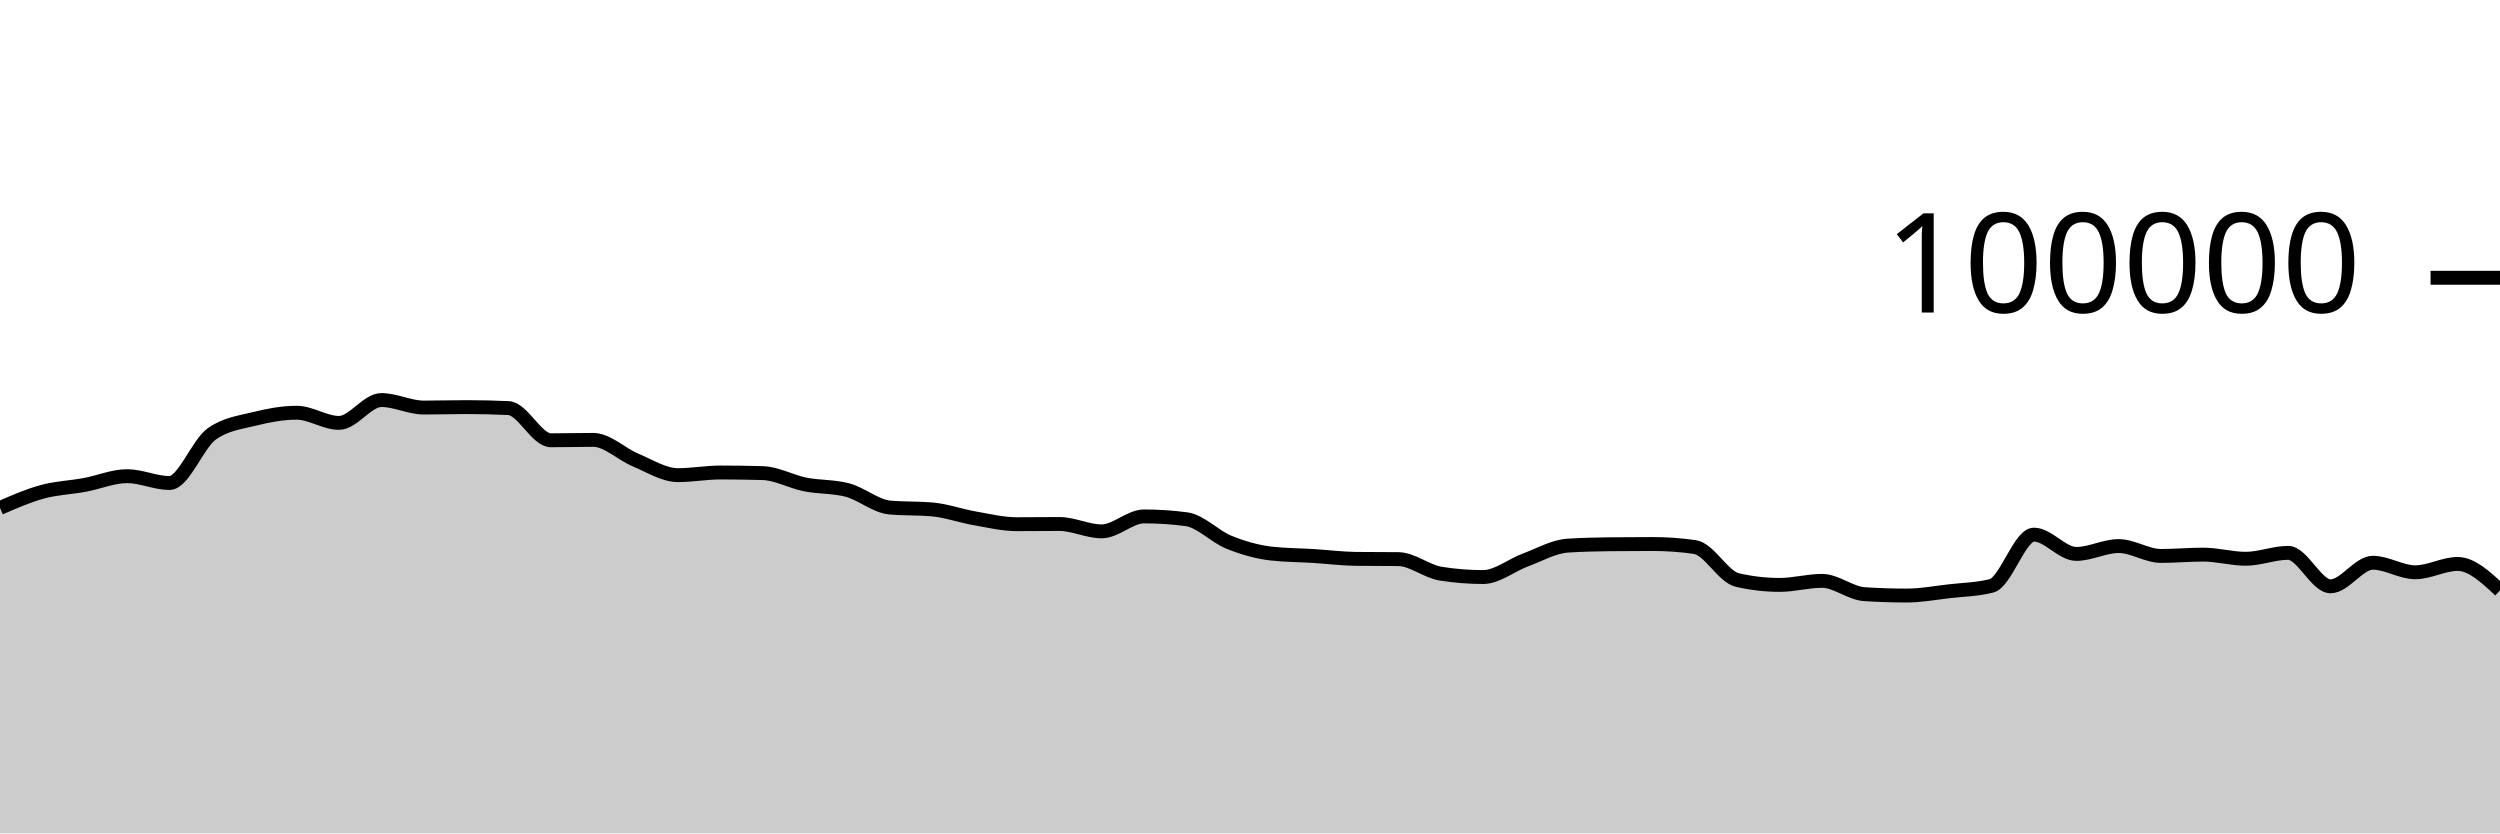
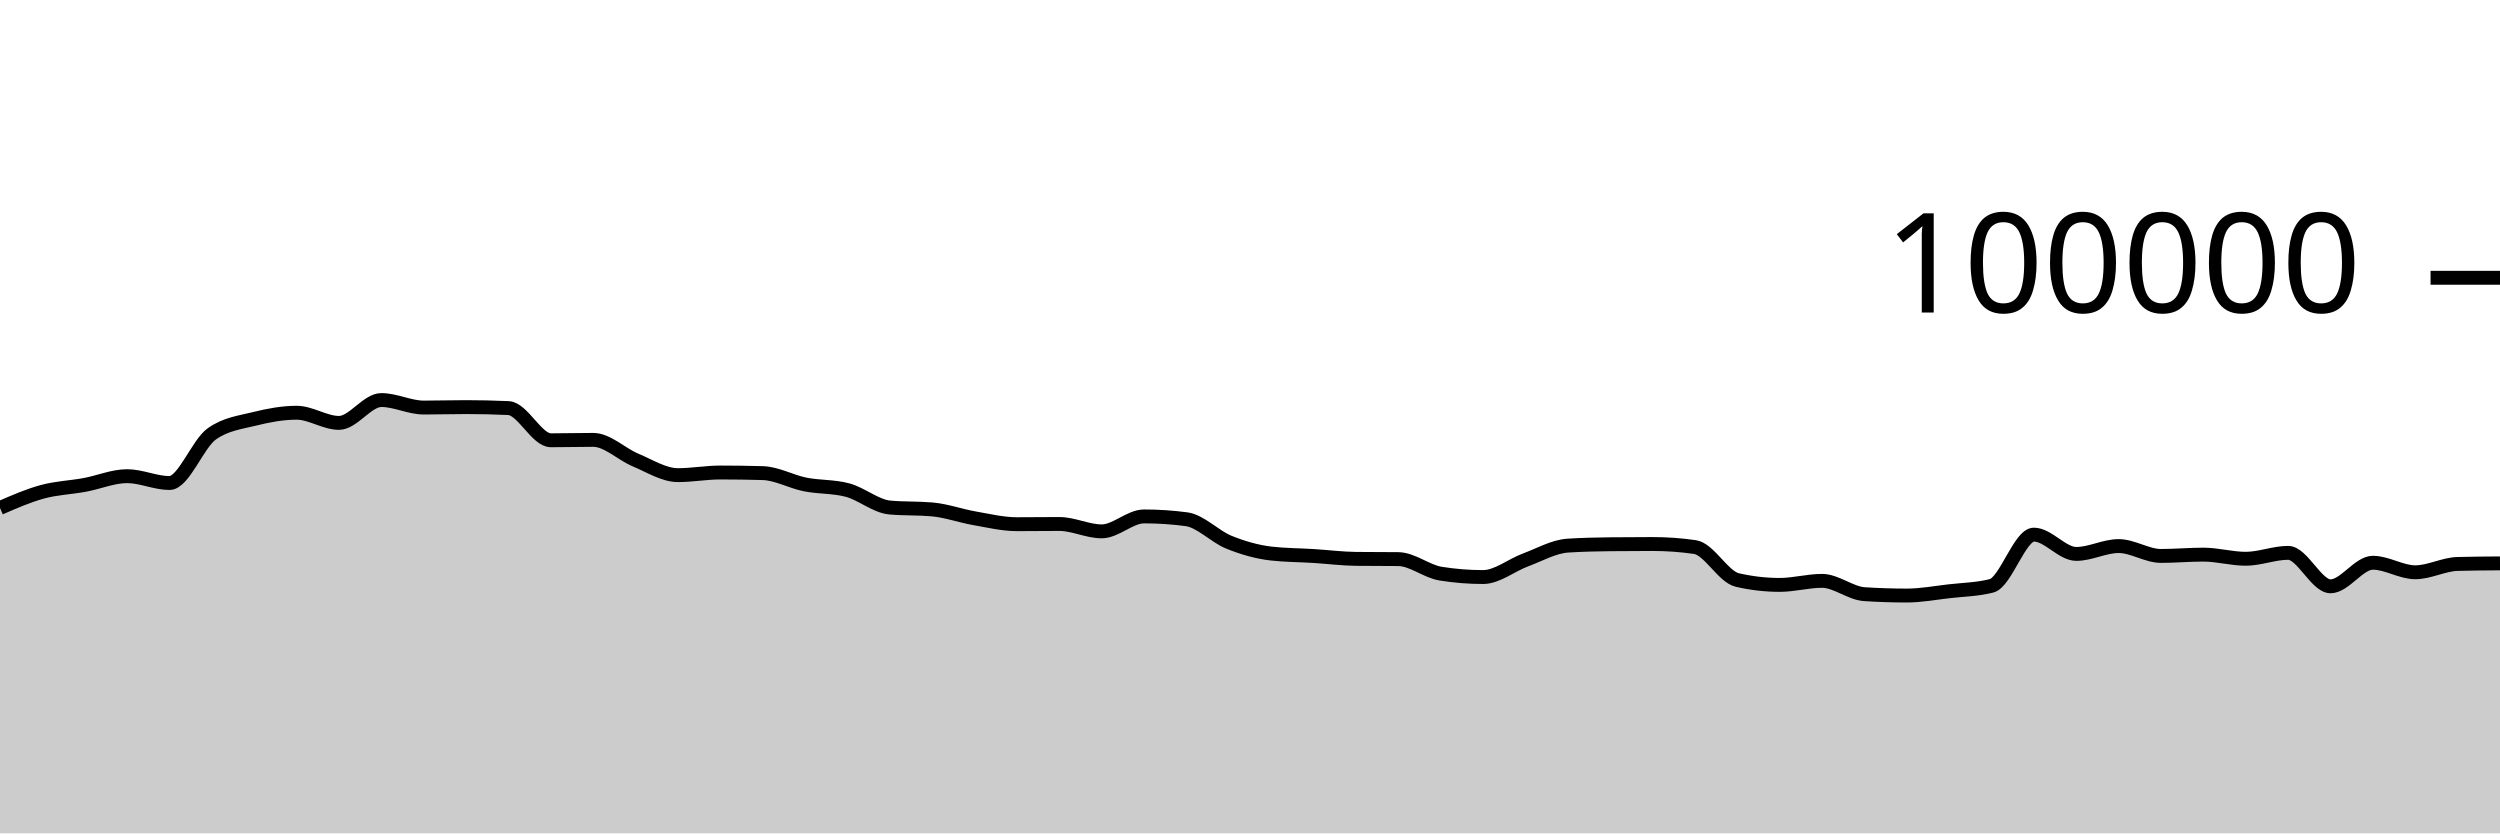
<svg xmlns="http://www.w3.org/2000/svg" viewBox="0 0 180 60">
  <g transform="translate(0,20)">
-     <path class="area" fill="rgba(0, 0, 0, 0.2)" d="M0,16.574C1.017,16.13,2.034,15.686,3.051,15.409C4.068,15.132,5.085,15.101,6.102,14.913C7.119,14.726,8.136,14.284,9.153,14.284C10.169,14.284,11.186,14.777,12.203,14.777C13.22,14.777,14.237,11.952,15.254,11.236C16.271,10.52,17.288,10.415,18.305,10.162C19.322,9.909,20.339,9.717,21.356,9.717C22.373,9.717,23.39,10.448,24.407,10.448C25.424,10.448,26.441,8.803,27.458,8.803C28.475,8.803,29.492,9.344,30.508,9.344C31.525,9.344,32.542,9.312,33.559,9.312C34.576,9.312,35.593,9.335,36.61,9.382C37.627,9.428,38.644,11.7,39.661,11.7C40.678,11.7,41.695,11.671,42.712,11.671C43.729,11.671,44.746,12.701,45.763,13.124C46.78,13.547,47.797,14.21,48.814,14.21C49.831,14.21,50.847,14.02,51.864,14.02C52.881,14.02,53.898,14.035,54.915,14.064C55.932,14.092,56.949,14.677,57.966,14.88C58.983,15.083,60,15.015,61.017,15.284C62.034,15.553,63.051,16.451,64.068,16.542C65.085,16.633,66.102,16.587,67.119,16.678C68.136,16.769,69.153,17.14,70.169,17.317C71.186,17.494,72.203,17.742,73.22,17.742C74.237,17.742,75.254,17.727,76.271,17.727C77.288,17.727,78.305,18.258,79.322,18.258C80.339,18.258,81.356,17.182,82.373,17.182C83.39,17.182,84.407,17.249,85.424,17.384C86.441,17.519,87.458,18.625,88.475,19.037C89.492,19.449,90.508,19.739,91.525,19.856C92.542,19.973,93.559,19.968,94.576,20.032C95.593,20.096,96.61,20.227,97.627,20.239C98.644,20.25,99.661,20.245,100.678,20.256C101.695,20.267,102.712,21.141,103.729,21.303C104.746,21.466,105.763,21.547,106.78,21.547C107.797,21.547,108.814,20.695,109.831,20.318C110.847,19.941,111.864,19.351,112.881,19.285C113.898,19.219,114.915,19.197,115.932,19.186C116.949,19.175,117.966,19.169,118.983,19.169C120,19.169,121.017,19.242,122.034,19.388C123.051,19.535,124.068,21.524,125.085,21.76C126.102,21.995,127.119,22.113,128.136,22.113C129.153,22.113,130.169,21.822,131.186,21.822C132.203,21.822,133.22,22.713,134.237,22.78C135.254,22.846,136.271,22.879,137.288,22.879C138.305,22.879,139.322,22.687,140.339,22.57C141.356,22.453,142.373,22.44,143.39,22.18C144.407,21.92,145.424,18.493,146.441,18.493C147.458,18.493,148.475,19.882,149.492,19.882C150.508,19.882,151.525,19.317,152.542,19.317C153.559,19.317,154.576,20.027,155.593,20.027C156.61,20.027,157.627,19.933,158.644,19.933C159.661,19.933,160.678,20.231,161.695,20.231C162.712,20.231,163.729,19.805,164.746,19.805C165.763,19.805,166.78,22.215,167.797,22.215C168.814,22.215,169.831,20.518,170.847,20.518C171.864,20.518,172.881,21.204,173.898,21.204C174.915,21.204,175.932,20.604,176.949,20.604C177.966,20.604,178.983,21.557,180,22.509L180,40C178.983,40,177.966,40,176.949,40C175.932,40,174.915,40,173.898,40C172.881,40,171.864,40,170.847,40C169.831,40,168.814,40,167.797,40C166.78,40,165.763,40,164.746,40C163.729,40,162.712,40,161.695,40C160.678,40,159.661,40,158.644,40C157.627,40,156.61,40,155.593,40C154.576,40,153.559,40,152.542,40C151.525,40,150.508,40,149.492,40C148.475,40,147.458,40,146.441,40C145.424,40,144.407,40,143.39,40C142.373,40,141.356,40,140.339,40C139.322,40,138.305,40,137.288,40C136.271,40,135.254,40,134.237,40C133.22,40,132.203,40,131.186,40C130.169,40,129.153,40,128.136,40C127.119,40,126.102,40,125.085,40C124.068,40,123.051,40,122.034,40C121.017,40,120,40,118.983,40C117.966,40,116.949,40,115.932,40C114.915,40,113.898,40,112.881,40C111.864,40,110.847,40,109.831,40C108.814,40,107.797,40,106.78,40C105.763,40,104.746,40,103.729,40C102.712,40,101.695,40,100.678,40C99.661,40,98.644,40,97.627,40C96.61,40,95.593,40,94.576,40C93.559,40,92.542,40,91.525,40C90.508,40,89.492,40,88.475,40C87.458,40,86.441,40,85.424,40C84.407,40,83.39,40,82.373,40C81.356,40,80.339,40,79.322,40C78.305,40,77.288,40,76.271,40C75.254,40,74.237,40,73.22,40C72.203,40,71.186,40,70.169,40C69.153,40,68.136,40,67.119,40C66.102,40,65.085,40,64.068,40C63.051,40,62.034,40,61.017,40C60,40,58.983,40,57.966,40C56.949,40,55.932,40,54.915,40C53.898,40,52.881,40,51.864,40C50.847,40,49.831,40,48.814,40C47.797,40,46.78,40,45.763,40C44.746,40,43.729,40,42.712,40C41.695,40,40.678,40,39.661,40C38.644,40,37.627,40,36.61,40C35.593,40,34.576,40,33.559,40C32.542,40,31.525,40,30.508,40C29.492,40,28.475,40,27.458,40C26.441,40,25.424,40,24.407,40C23.39,40,22.373,40,21.356,40C20.339,40,19.322,40,18.305,40C17.288,40,16.271,40,15.254,40C14.237,40,13.22,40,12.203,40C11.186,40,10.169,40,9.153,40C8.136,40,7.119,40,6.102,40C5.085,40,4.068,40,3.051,40C2.034,40,1.017,40,0,40Z" />
-     <path class="line" stroke="black" fill="none" d="M0,16.574C1.017,16.13,2.034,15.686,3.051,15.409C4.068,15.132,5.085,15.101,6.102,14.913C7.119,14.726,8.136,14.284,9.153,14.284C10.169,14.284,11.186,14.777,12.203,14.777C13.22,14.777,14.237,11.952,15.254,11.236C16.271,10.52,17.288,10.415,18.305,10.162C19.322,9.909,20.339,9.717,21.356,9.717C22.373,9.717,23.39,10.448,24.407,10.448C25.424,10.448,26.441,8.803,27.458,8.803C28.475,8.803,29.492,9.344,30.508,9.344C31.525,9.344,32.542,9.312,33.559,9.312C34.576,9.312,35.593,9.335,36.61,9.382C37.627,9.428,38.644,11.7,39.661,11.7C40.678,11.7,41.695,11.671,42.712,11.671C43.729,11.671,44.746,12.701,45.763,13.124C46.78,13.547,47.797,14.21,48.814,14.21C49.831,14.21,50.847,14.02,51.864,14.02C52.881,14.02,53.898,14.035,54.915,14.064C55.932,14.092,56.949,14.677,57.966,14.88C58.983,15.083,60,15.015,61.017,15.284C62.034,15.553,63.051,16.451,64.068,16.542C65.085,16.633,66.102,16.587,67.119,16.678C68.136,16.769,69.153,17.14,70.169,17.317C71.186,17.494,72.203,17.742,73.22,17.742C74.237,17.742,75.254,17.727,76.271,17.727C77.288,17.727,78.305,18.258,79.322,18.258C80.339,18.258,81.356,17.182,82.373,17.182C83.39,17.182,84.407,17.249,85.424,17.384C86.441,17.519,87.458,18.625,88.475,19.037C89.492,19.449,90.508,19.739,91.525,19.856C92.542,19.973,93.559,19.968,94.576,20.032C95.593,20.096,96.61,20.227,97.627,20.239C98.644,20.25,99.661,20.245,100.678,20.256C101.695,20.267,102.712,21.141,103.729,21.303C104.746,21.466,105.763,21.547,106.78,21.547C107.797,21.547,108.814,20.695,109.831,20.318C110.847,19.941,111.864,19.351,112.881,19.285C113.898,19.219,114.915,19.197,115.932,19.186C116.949,19.175,117.966,19.169,118.983,19.169C120,19.169,121.017,19.242,122.034,19.388C123.051,19.535,124.068,21.524,125.085,21.76C126.102,21.995,127.119,22.113,128.136,22.113C129.153,22.113,130.169,21.822,131.186,21.822C132.203,21.822,133.22,22.713,134.237,22.78C135.254,22.846,136.271,22.879,137.288,22.879C138.305,22.879,139.322,22.687,140.339,22.57C141.356,22.453,142.373,22.44,143.39,22.18C144.407,21.92,145.424,18.493,146.441,18.493C147.458,18.493,148.475,19.882,149.492,19.882C150.508,19.882,151.525,19.317,152.542,19.317C153.559,19.317,154.576,20.027,155.593,20.027C156.61,20.027,157.627,19.933,158.644,19.933C159.661,19.933,160.678,20.231,161.695,20.231C162.712,20.231,163.729,19.805,164.746,19.805C165.763,19.805,166.78,22.215,167.797,22.215C168.814,22.215,169.831,20.518,170.847,20.518C171.864,20.518,172.881,21.204,173.898,21.204C174.915,21.204,175.932,20.604,176.949,20.604C177.966,20.604,178.983,21.557,180,22.509" />
+     <path class="area" fill="rgba(0, 0, 0, 0.2)" d="M0,16.574C1.017,16.13,2.034,15.686,3.051,15.409C4.068,15.132,5.085,15.101,6.102,14.913C7.119,14.726,8.136,14.284,9.153,14.284C10.169,14.284,11.186,14.777,12.203,14.777C13.22,14.777,14.237,11.952,15.254,11.236C16.271,10.52,17.288,10.415,18.305,10.162C19.322,9.909,20.339,9.717,21.356,9.717C22.373,9.717,23.39,10.448,24.407,10.448C25.424,10.448,26.441,8.803,27.458,8.803C28.475,8.803,29.492,9.344,30.508,9.344C31.525,9.344,32.542,9.312,33.559,9.312C34.576,9.312,35.593,9.335,36.61,9.382C37.627,9.428,38.644,11.7,39.661,11.7C40.678,11.7,41.695,11.671,42.712,11.671C43.729,11.671,44.746,12.701,45.763,13.124C46.78,13.547,47.797,14.21,48.814,14.21C49.831,14.21,50.847,14.02,51.864,14.02C52.881,14.02,53.898,14.035,54.915,14.064C55.932,14.092,56.949,14.677,57.966,14.88C58.983,15.083,60,15.015,61.017,15.284C62.034,15.553,63.051,16.451,64.068,16.542C65.085,16.633,66.102,16.587,67.119,16.678C68.136,16.769,69.153,17.14,70.169,17.317C71.186,17.494,72.203,17.742,73.22,17.742C74.237,17.742,75.254,17.727,76.271,17.727C77.288,17.727,78.305,18.258,79.322,18.258C80.339,18.258,81.356,17.182,82.373,17.182C83.39,17.182,84.407,17.249,85.424,17.384C86.441,17.519,87.458,18.625,88.475,19.037C89.492,19.449,90.508,19.739,91.525,19.856C92.542,19.973,93.559,19.968,94.576,20.032C95.593,20.096,96.61,20.227,97.627,20.239C98.644,20.25,99.661,20.245,100.678,20.256C101.695,20.267,102.712,21.141,103.729,21.303C104.746,21.466,105.763,21.547,106.78,21.547C107.797,21.547,108.814,20.695,109.831,20.318C110.847,19.941,111.864,19.351,112.881,19.285C113.898,19.219,114.915,19.197,115.932,19.186C116.949,19.175,117.966,19.169,118.983,19.169C120,19.169,121.017,19.242,122.034,19.388C123.051,19.535,124.068,21.524,125.085,21.76C126.102,21.995,127.119,22.113,128.136,22.113C129.153,22.113,130.169,21.822,131.186,21.822C132.203,21.822,133.22,22.713,134.237,22.78C135.254,22.846,136.271,22.879,137.288,22.879C138.305,22.879,139.322,22.687,140.339,22.57C141.356,22.453,142.373,22.44,143.39,22.18C144.407,21.92,145.424,18.493,146.441,18.493C147.458,18.493,148.475,19.882,149.492,19.882C150.508,19.882,151.525,19.317,152.542,19.317C153.559,19.317,154.576,20.027,155.593,20.027C156.61,20.027,157.627,19.933,158.644,19.933C159.661,19.933,160.678,20.231,161.695,20.231C162.712,20.231,163.729,19.805,164.746,19.805C165.763,19.805,166.78,22.215,167.797,22.215C168.814,22.215,169.831,20.518,170.847,20.518C171.864,20.518,172.881,21.204,173.898,21.204C174.915,21.204,175.932,20.631,176.949,20.604C177.966,20.577,178.983,20.57,180,20.563L180,40C178.983,40,177.966,40,176.949,40C175.932,40,174.915,40,173.898,40C172.881,40,171.864,40,170.847,40C169.831,40,168.814,40,167.797,40C166.78,40,165.763,40,164.746,40C163.729,40,162.712,40,161.695,40C160.678,40,159.661,40,158.644,40C157.627,40,156.61,40,155.593,40C154.576,40,153.559,40,152.542,40C151.525,40,150.508,40,149.492,40C148.475,40,147.458,40,146.441,40C145.424,40,144.407,40,143.39,40C142.373,40,141.356,40,140.339,40C139.322,40,138.305,40,137.288,40C136.271,40,135.254,40,134.237,40C133.22,40,132.203,40,131.186,40C130.169,40,129.153,40,128.136,40C127.119,40,126.102,40,125.085,40C124.068,40,123.051,40,122.034,40C121.017,40,120,40,118.983,40C117.966,40,116.949,40,115.932,40C114.915,40,113.898,40,112.881,40C111.864,40,110.847,40,109.831,40C108.814,40,107.797,40,106.78,40C105.763,40,104.746,40,103.729,40C102.712,40,101.695,40,100.678,40C99.661,40,98.644,40,97.627,40C96.61,40,95.593,40,94.576,40C93.559,40,92.542,40,91.525,40C90.508,40,89.492,40,88.475,40C87.458,40,86.441,40,85.424,40C84.407,40,83.39,40,82.373,40C81.356,40,80.339,40,79.322,40C78.305,40,77.288,40,76.271,40C75.254,40,74.237,40,73.22,40C72.203,40,71.186,40,70.169,40C69.153,40,68.136,40,67.119,40C66.102,40,65.085,40,64.068,40C63.051,40,62.034,40,61.017,40C60,40,58.983,40,57.966,40C56.949,40,55.932,40,54.915,40C53.898,40,52.881,40,51.864,40C50.847,40,49.831,40,48.814,40C47.797,40,46.78,40,45.763,40C44.746,40,43.729,40,42.712,40C41.695,40,40.678,40,39.661,40C38.644,40,37.627,40,36.61,40C35.593,40,34.576,40,33.559,40C32.542,40,31.525,40,30.508,40C29.492,40,28.475,40,27.458,40C26.441,40,25.424,40,24.407,40C23.39,40,22.373,40,21.356,40C20.339,40,19.322,40,18.305,40C17.288,40,16.271,40,15.254,40C14.237,40,13.22,40,12.203,40C11.186,40,10.169,40,9.153,40C8.136,40,7.119,40,6.102,40C5.085,40,4.068,40,3.051,40C2.034,40,1.017,40,0,40Z" />
+     <path class="line" stroke="black" fill="none" d="M0,16.574C1.017,16.13,2.034,15.686,3.051,15.409C4.068,15.132,5.085,15.101,6.102,14.913C7.119,14.726,8.136,14.284,9.153,14.284C10.169,14.284,11.186,14.777,12.203,14.777C13.22,14.777,14.237,11.952,15.254,11.236C16.271,10.52,17.288,10.415,18.305,10.162C19.322,9.909,20.339,9.717,21.356,9.717C22.373,9.717,23.39,10.448,24.407,10.448C25.424,10.448,26.441,8.803,27.458,8.803C28.475,8.803,29.492,9.344,30.508,9.344C31.525,9.344,32.542,9.312,33.559,9.312C34.576,9.312,35.593,9.335,36.61,9.382C37.627,9.428,38.644,11.7,39.661,11.7C40.678,11.7,41.695,11.671,42.712,11.671C43.729,11.671,44.746,12.701,45.763,13.124C46.78,13.547,47.797,14.21,48.814,14.21C49.831,14.21,50.847,14.02,51.864,14.02C52.881,14.02,53.898,14.035,54.915,14.064C55.932,14.092,56.949,14.677,57.966,14.88C58.983,15.083,60,15.015,61.017,15.284C62.034,15.553,63.051,16.451,64.068,16.542C65.085,16.633,66.102,16.587,67.119,16.678C68.136,16.769,69.153,17.14,70.169,17.317C71.186,17.494,72.203,17.742,73.22,17.742C74.237,17.742,75.254,17.727,76.271,17.727C77.288,17.727,78.305,18.258,79.322,18.258C80.339,18.258,81.356,17.182,82.373,17.182C83.39,17.182,84.407,17.249,85.424,17.384C86.441,17.519,87.458,18.625,88.475,19.037C89.492,19.449,90.508,19.739,91.525,19.856C92.542,19.973,93.559,19.968,94.576,20.032C95.593,20.096,96.61,20.227,97.627,20.239C98.644,20.25,99.661,20.245,100.678,20.256C101.695,20.267,102.712,21.141,103.729,21.303C104.746,21.466,105.763,21.547,106.78,21.547C107.797,21.547,108.814,20.695,109.831,20.318C110.847,19.941,111.864,19.351,112.881,19.285C113.898,19.219,114.915,19.197,115.932,19.186C116.949,19.175,117.966,19.169,118.983,19.169C120,19.169,121.017,19.242,122.034,19.388C123.051,19.535,124.068,21.524,125.085,21.76C126.102,21.995,127.119,22.113,128.136,22.113C129.153,22.113,130.169,21.822,131.186,21.822C132.203,21.822,133.22,22.713,134.237,22.78C135.254,22.846,136.271,22.879,137.288,22.879C138.305,22.879,139.322,22.687,140.339,22.57C141.356,22.453,142.373,22.44,143.39,22.18C144.407,21.92,145.424,18.493,146.441,18.493C147.458,18.493,148.475,19.882,149.492,19.882C150.508,19.882,151.525,19.317,152.542,19.317C153.559,19.317,154.576,20.027,155.593,20.027C156.61,20.027,157.627,19.933,158.644,19.933C159.661,19.933,160.678,20.231,161.695,20.231C162.712,20.231,163.729,19.805,164.746,19.805C165.763,19.805,166.78,22.215,167.797,22.215C168.814,22.215,169.831,20.518,170.847,20.518C171.864,20.518,172.881,21.204,173.898,21.204C174.915,21.204,175.932,20.631,176.949,20.604C177.966,20.577,178.983,20.57,180,20.563" />
    <path class="axis-ceiling" stroke-width="1" stroke="black" fill="none" d="M175,0L180,0" />
    <text class="axis-ceiling-label" font-family="sans-serif" text-anchor="end" font-size="10px" x="170" y="2.5">100000</text>
  </g>
</svg>
